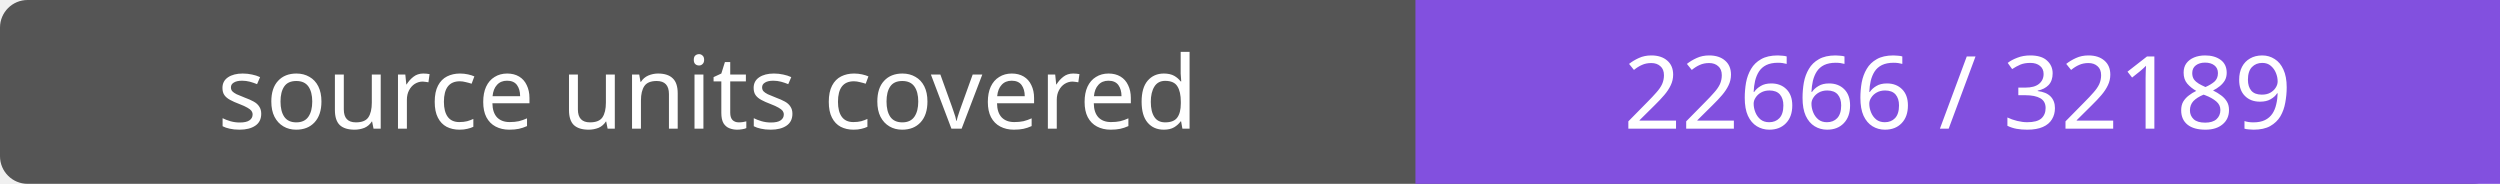
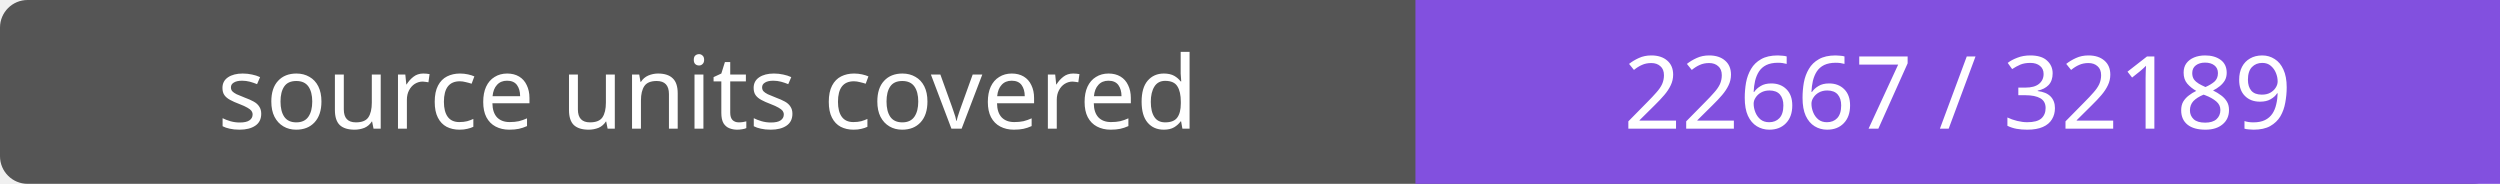
- <svg xmlns="http://www.w3.org/2000/svg" width="272" height="20" role="img" aria-label="source units covered: 22666 / 32189">
+ <svg xmlns="http://www.w3.org/2000/svg" width="272" height="20" role="img" aria-label="source units covered: 22667 / 32189">
  <rect width="272" height="20" rx="3" fill="#555" />
  <path fill="#8250df" d="M154 0h118v20H154z" />
  <g fill="#fff" text-anchor="middle" font-family="Verdana,sans-serif" font-size="11">
    <text x="77.0" y="14">source units covered</text>
-     <text x="213.0" y="14">22666 / 32189</text>
+     <text x="213.0" y="14">22667 / 32189</text>
  </g>
</svg>
